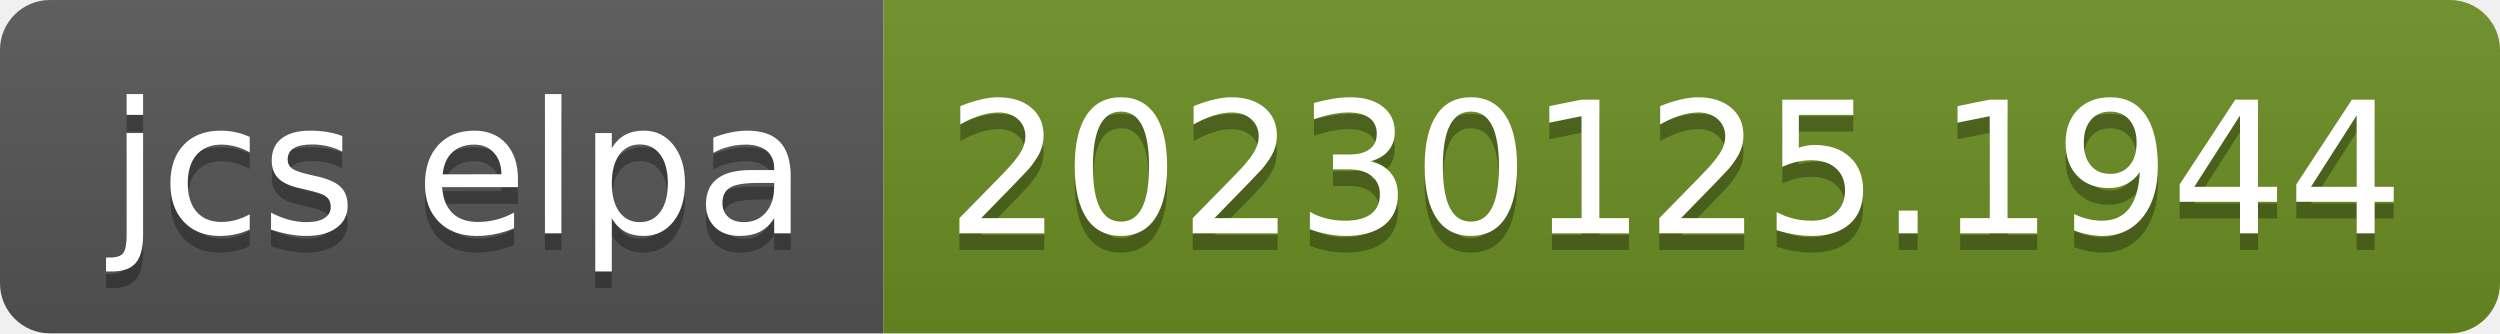
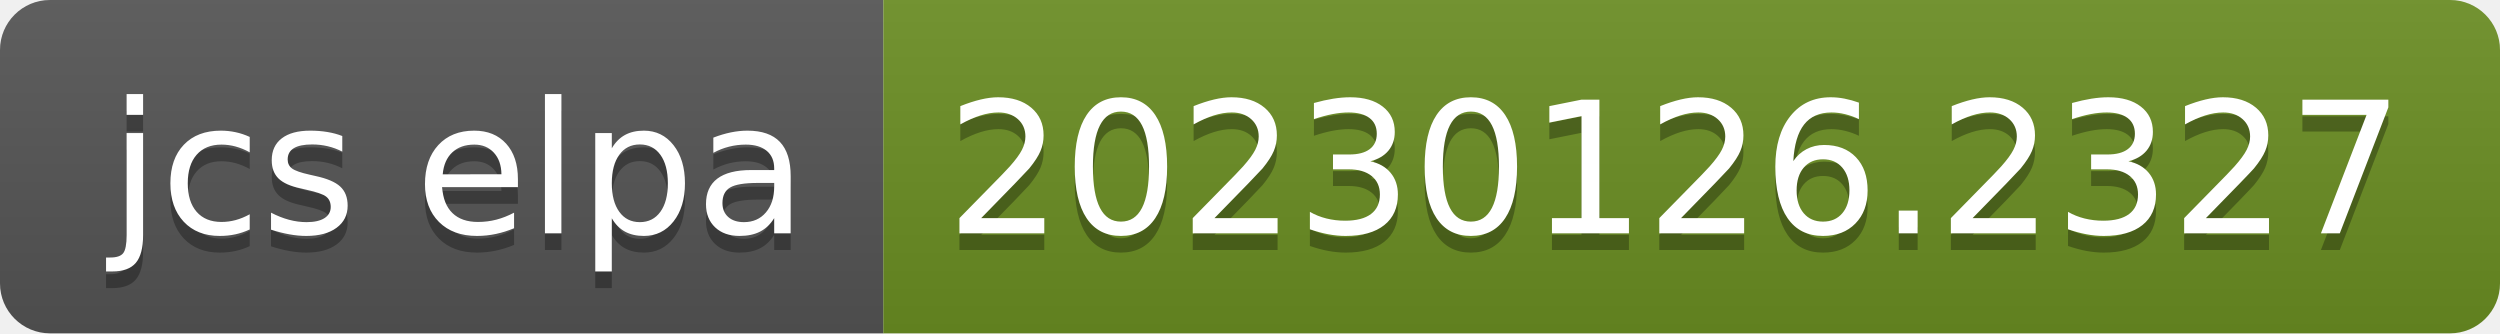
- <svg xmlns="http://www.w3.org/2000/svg" width="150" height="20" role="img" aria-label="jcs elpa: 20230125.1944">
+ <svg xmlns="http://www.w3.org/2000/svg" width="150" height="20" role="img" aria-label="jcs elpa: 20230126.2327">
  <linearGradient id="s" x2="0" y2="100%">
    <stop offset="0" stop-color="#bbb" stop-opacity=".1" />
    <stop offset="1" stop-opacity=".1" />
  </linearGradient>
  <clipPath id="r">
    <rect width="150" height="20" rx="3" fill="#fff" />
  </clipPath>
  <g clip-path="url(#r)">
    <rect width="53" height="20" fill="#555" />
    <rect x="53" width="97" height="20" fill="#6b8e23" />
    <rect width="150" height="20" fill="url(#s)" />
  </g>
  <g fill="#fff" text-anchor="middle" font-family="Verdana,Geneva,DejaVu Sans,sans-serif" text-rendering="geometricPrecision" font-size="110">
    <text aria-hidden="true" x="275" y="150" fill="#010101" fill-opacity=".3" transform="scale(.1)" textLength="430">jcs elpa</text>
    <text x="275" y="140" transform="scale(.1)" fill="#fff" textLength="430">jcs elpa</text>
-     <text aria-hidden="true" x="1005" y="150" fill="#010101" fill-opacity=".3" transform="scale(.1)" textLength="870">20230125.1944</text>
-     <text x="1005" y="140" transform="scale(.1)" fill="#fff" textLength="870">20230125.1944</text>
+     <text aria-hidden="true" x="1005" y="150" fill="#010101" fill-opacity=".3" transform="scale(.1)" textLength="870">20230126.2327</text>
+     <text x="1005" y="140" transform="scale(.1)" fill="#fff" textLength="870">20230126.2327</text>
  </g>
</svg>
